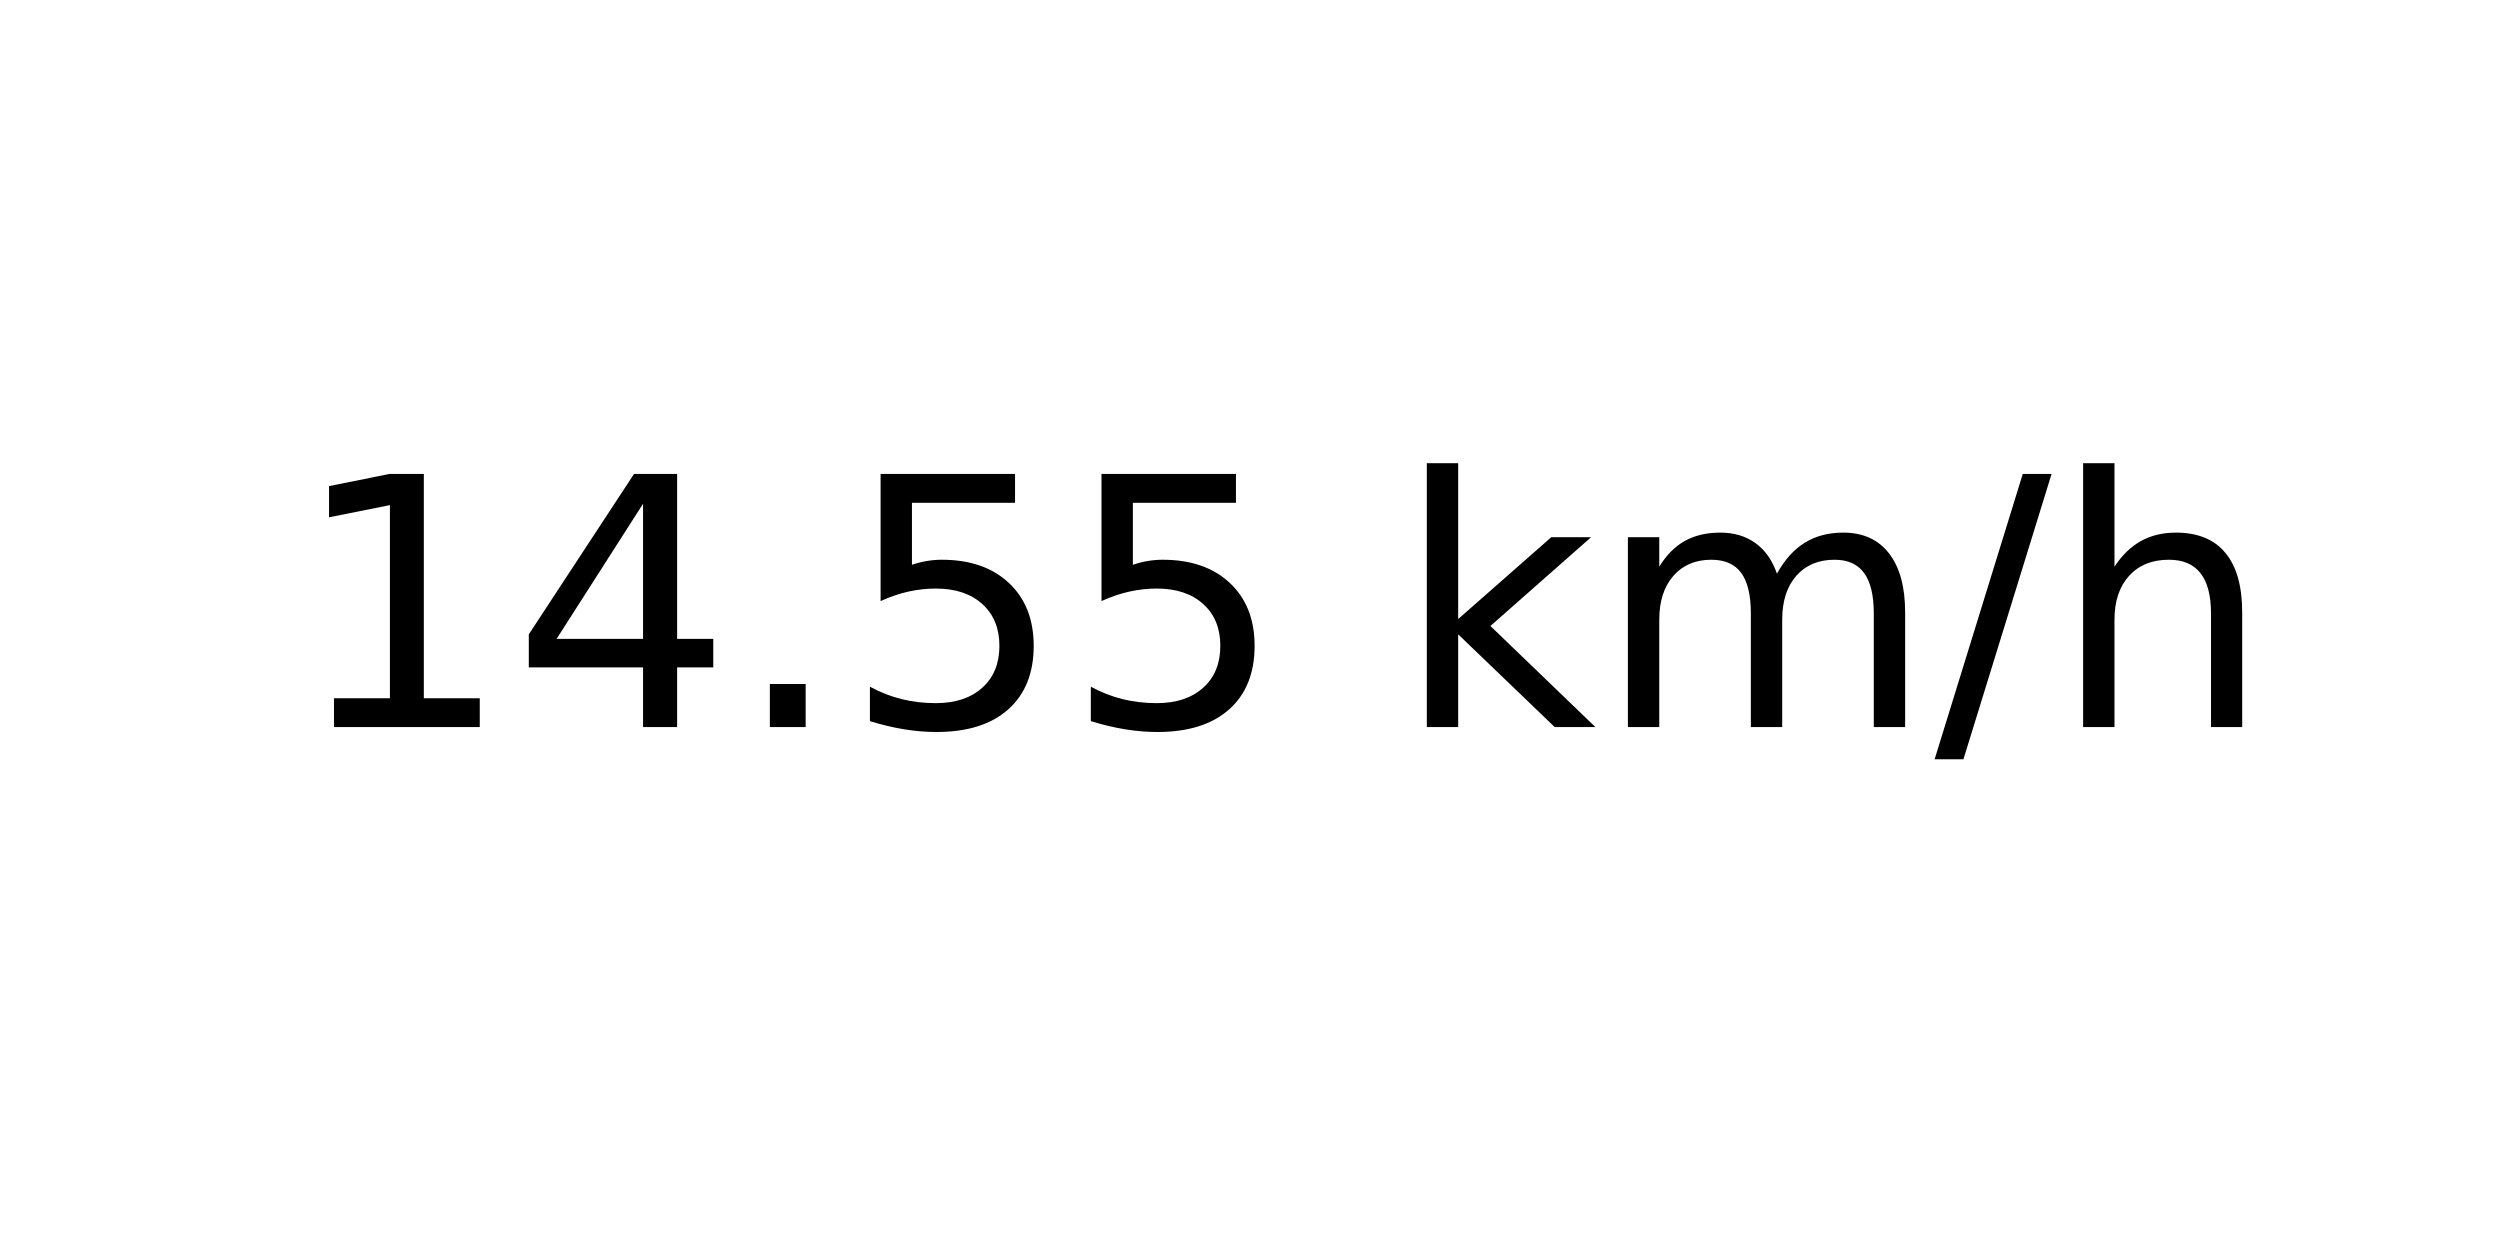
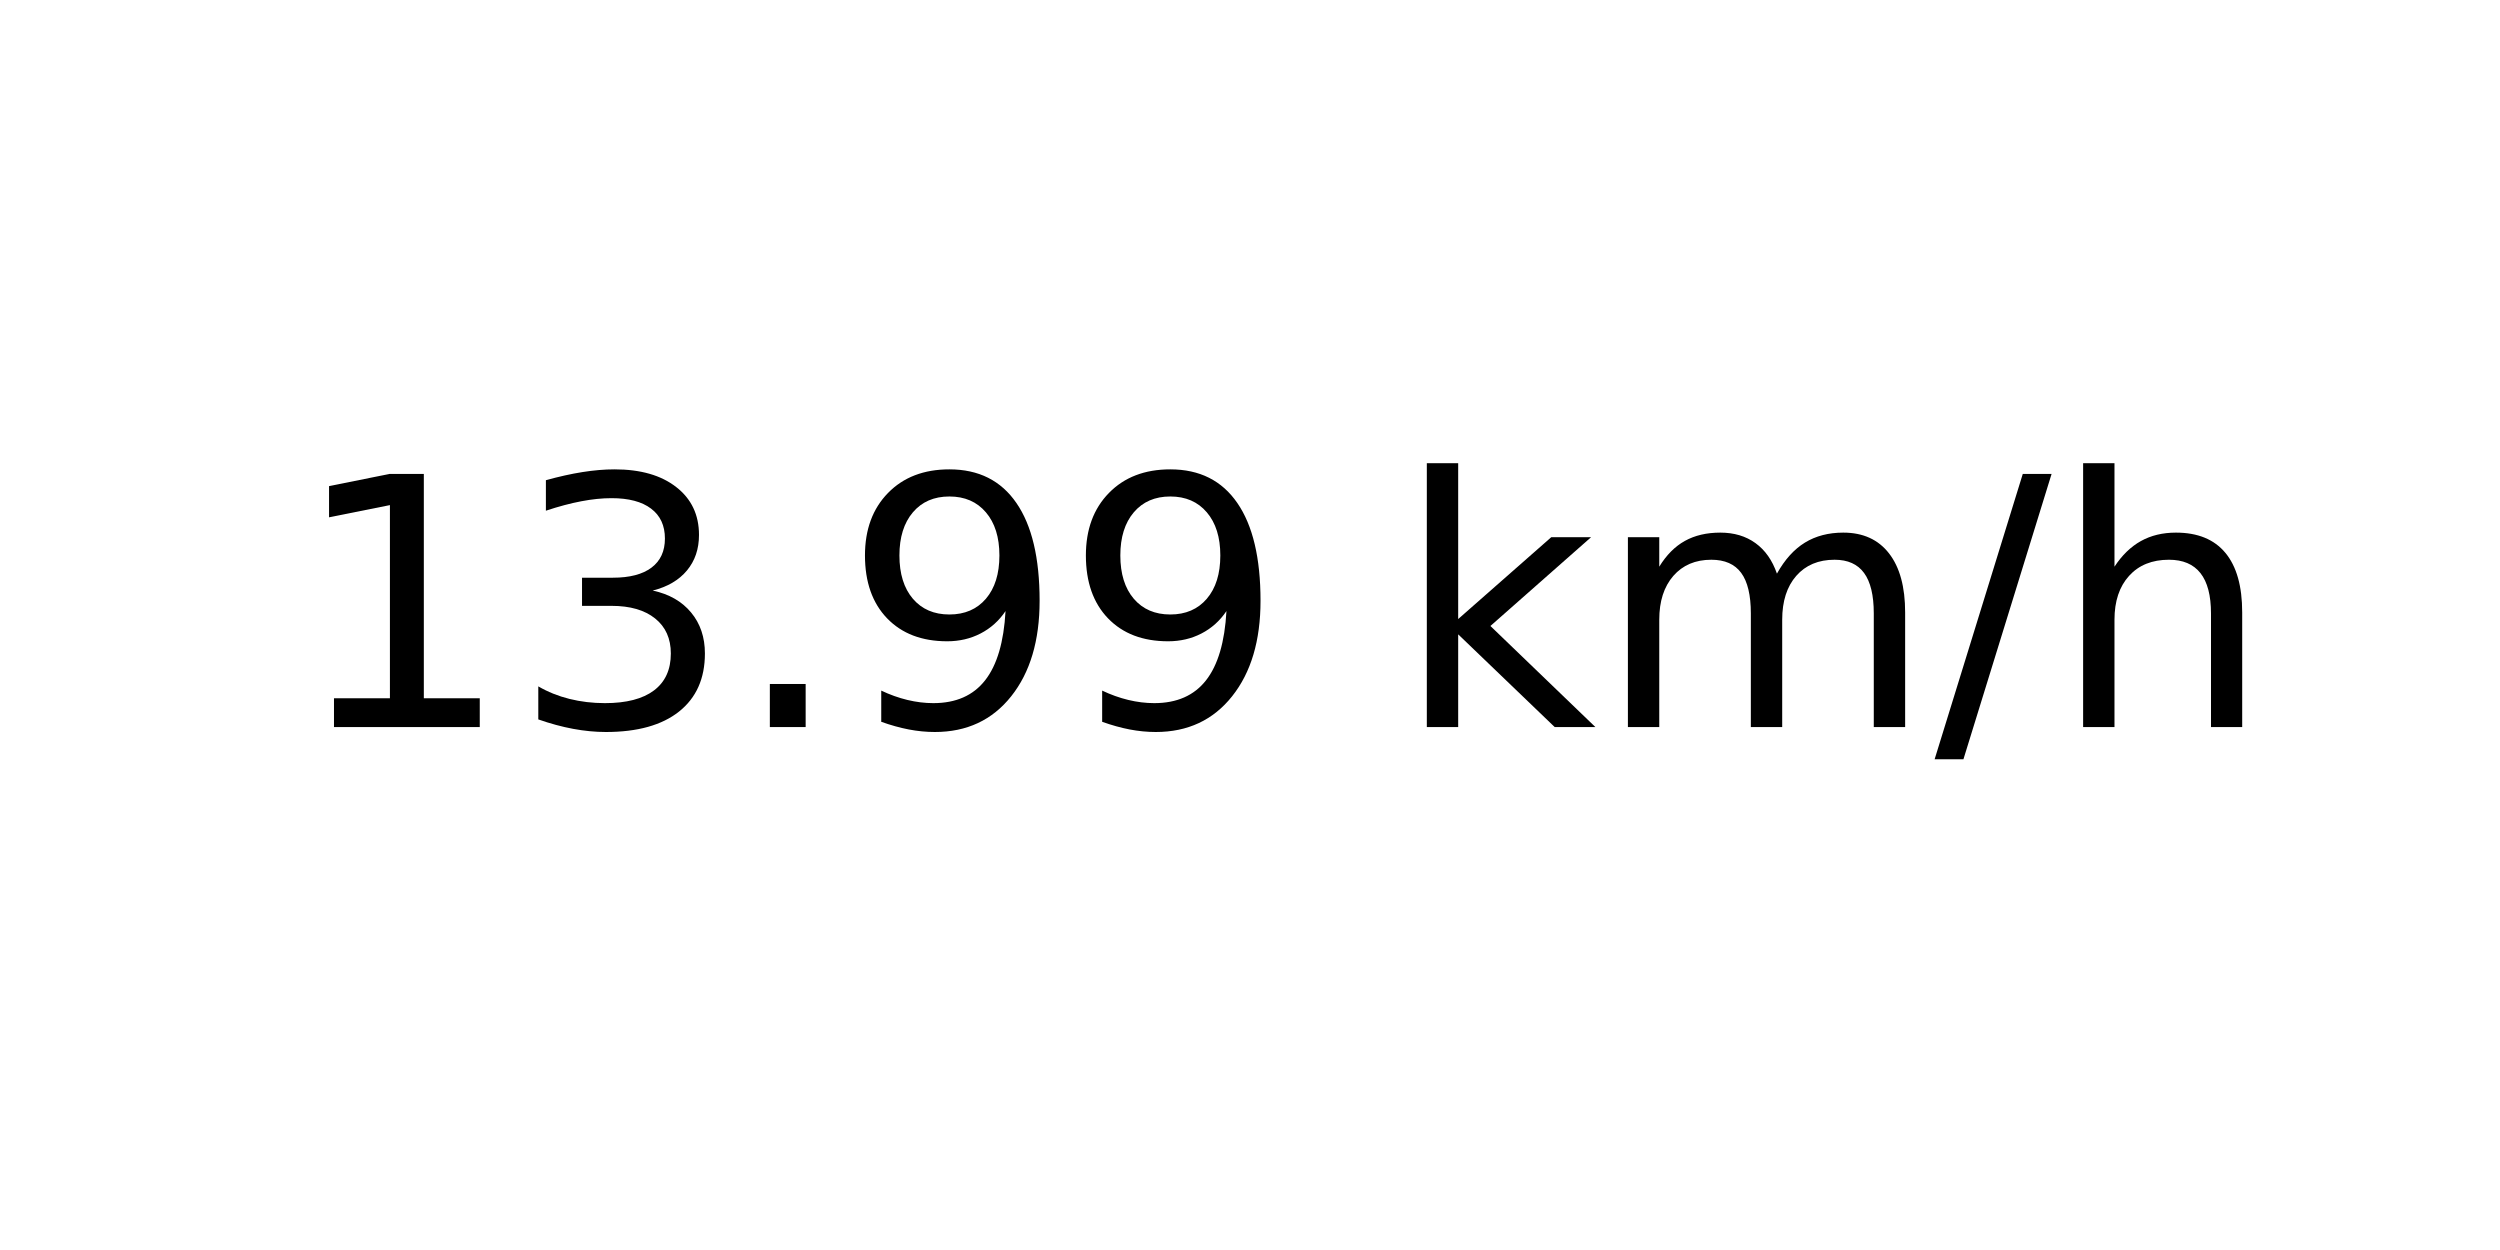
<svg xmlns="http://www.w3.org/2000/svg" xmlns:xlink="http://www.w3.org/1999/xlink" width="72pt" height="36pt" viewBox="0 0 72 36" version="1.1">
  <defs>
    <style type="text/css">*{stroke-linejoin: round; stroke-linecap: butt}</style>
  </defs>
  <g id="figure_1">
    <g id="axes_1">
      <g id="text_1">
        <g transform="translate(8.378125 20.93937) scale(0.1 -0.1)">
          <defs>
            <path id="DejaVuSans-31" d="M 794 531  L 1825 531  L 1825 4091  L 703 3866  L 703 4441  L 1819 4666  L 2450 4666  L 2450 531  L 3481 531  L 3481 0  L 794 0  L 794 531  z " transform="scale(0.015625)" />
-             <path id="DejaVuSans-34" d="M 2419 4116  L 825 1625  L 2419 1625  L 2419 4116  z M 2253 4666  L 3047 4666  L 3047 1625  L 3713 1625  L 3713 1100  L 3047 1100  L 3047 0  L 2419 0  L 2419 1100  L 313 1100  L 313 1709  L 2253 4666  z " transform="scale(0.015625)" />
+             <path id="DejaVuSans-33" d="M 2597 2516  Q 3050 2419 3304 2112  Q 3559 1806 3559 1356  Q 3559 666 3084 287  Q 2609 -91 1734 -91  Q 1441 -91 1130 -33  Q 819 25 488 141  L 488 750  Q 750 597 1062 519  Q 1375 441 1716 441  Q 2309 441 2620 675  Q 2931 909 2931 1356  Q 2931 1769 2642 2001  Q 2353 2234 1838 2234  L 1294 2234  L 1294 2753  L 1863 2753  Q 2328 2753 2575 2939  Q 2822 3125 2822 3475  Q 2822 3834 2567 4026  Q 2313 4219 1838 4219  Q 1578 4219 1281 4162  Q 984 4106 628 3988  L 628 4550  Q 988 4650 1302 4700  Q 1616 4750 1894 4750  Q 2613 4750 3031 4423  Q 3450 4097 3450 3541  Q 3450 3153 3228 2886  Q 3006 2619 2597 2516  z " transform="scale(0.015625)" />
            <path id="DejaVuSans-2e" d="M 684 794  L 1344 794  L 1344 0  L 684 0  L 684 794  z " transform="scale(0.015625)" />
-             <path id="DejaVuSans-35" d="M 691 4666  L 3169 4666  L 3169 4134  L 1269 4134  L 1269 2991  Q 1406 3038 1543 3061  Q 1681 3084 1819 3084  Q 2600 3084 3056 2656  Q 3513 2228 3513 1497  Q 3513 744 3044 326  Q 2575 -91 1722 -91  Q 1428 -91 1123 -41  Q 819 9 494 109  L 494 744  Q 775 591 1075 516  Q 1375 441 1709 441  Q 2250 441 2565 725  Q 2881 1009 2881 1497  Q 2881 1984 2565 2268  Q 2250 2553 1709 2553  Q 1456 2553 1204 2497  Q 953 2441 691 2322  L 691 4666  z " transform="scale(0.015625)" />
+             <path id="DejaVuSans-39" d="M 703 97  L 703 672  Q 941 559 1184 500  Q 1428 441 1663 441  Q 2288 441 2617 861  Q 2947 1281 2994 2138  Q 2813 1869 2534 1725  Q 2256 1581 1919 1581  Q 1219 1581 811 2004  Q 403 2428 403 3163  Q 403 3881 828 4315  Q 1253 4750 1959 4750  Q 2769 4750 3195 4129  Q 3622 3509 3622 2328  Q 3622 1225 3098 567  Q 2575 -91 1691 -91  Q 1453 -91 1209 -44  Q 966 3 703 97  z M 1959 2075  Q 2384 2075 2632 2365  Q 2881 2656 2881 3163  Q 2881 3666 2632 3958  Q 2384 4250 1959 4250  Q 1534 4250 1286 3958  Q 1038 3666 1038 3163  Q 1038 2656 1286 2365  Q 1534 2075 1959 2075  z " transform="scale(0.015625)" />
            <path id="DejaVuSans-20" transform="scale(0.015625)" />
            <path id="DejaVuSans-6b" d="M 581 4863  L 1159 4863  L 1159 1991  L 2875 3500  L 3609 3500  L 1753 1863  L 3688 0  L 2938 0  L 1159 1709  L 1159 0  L 581 0  L 581 4863  z " transform="scale(0.015625)" />
            <path id="DejaVuSans-6d" d="M 3328 2828  Q 3544 3216 3844 3400  Q 4144 3584 4550 3584  Q 5097 3584 5394 3201  Q 5691 2819 5691 2113  L 5691 0  L 5113 0  L 5113 2094  Q 5113 2597 4934 2840  Q 4756 3084 4391 3084  Q 3944 3084 3684 2787  Q 3425 2491 3425 1978  L 3425 0  L 2847 0  L 2847 2094  Q 2847 2600 2669 2842  Q 2491 3084 2119 3084  Q 1678 3084 1418 2786  Q 1159 2488 1159 1978  L 1159 0  L 581 0  L 581 3500  L 1159 3500  L 1159 2956  Q 1356 3278 1631 3431  Q 1906 3584 2284 3584  Q 2666 3584 2933 3390  Q 3200 3197 3328 2828  z " transform="scale(0.015625)" />
            <path id="DejaVuSans-2f" d="M 1625 4666  L 2156 4666  L 531 -594  L 0 -594  L 1625 4666  z " transform="scale(0.015625)" />
            <path id="DejaVuSans-68" d="M 3513 2113  L 3513 0  L 2938 0  L 2938 2094  Q 2938 2591 2744 2837  Q 2550 3084 2163 3084  Q 1697 3084 1428 2787  Q 1159 2491 1159 1978  L 1159 0  L 581 0  L 581 4863  L 1159 4863  L 1159 2956  Q 1366 3272 1645 3428  Q 1925 3584 2291 3584  Q 2894 3584 3203 3211  Q 3513 2838 3513 2113  z " transform="scale(0.015625)" />
          </defs>
          <use xlink:href="#DejaVuSans-31" />
-           <use xlink:href="#DejaVuSans-34" x="63.623" />
+           <use xlink:href="#DejaVuSans-33" x="63.623" />
          <use xlink:href="#DejaVuSans-2e" x="127.246" />
-           <use xlink:href="#DejaVuSans-35" x="159.033" />
-           <use xlink:href="#DejaVuSans-35" x="222.656" />
+           <use xlink:href="#DejaVuSans-39" x="159.033" />
+           <use xlink:href="#DejaVuSans-39" x="222.656" />
          <use xlink:href="#DejaVuSans-20" x="286.279" />
          <use xlink:href="#DejaVuSans-6b" x="318.066" />
          <use xlink:href="#DejaVuSans-6d" x="375.977" />
          <use xlink:href="#DejaVuSans-2f" x="473.389" />
          <use xlink:href="#DejaVuSans-68" x="507.08" />
        </g>
      </g>
    </g>
  </g>
</svg>
